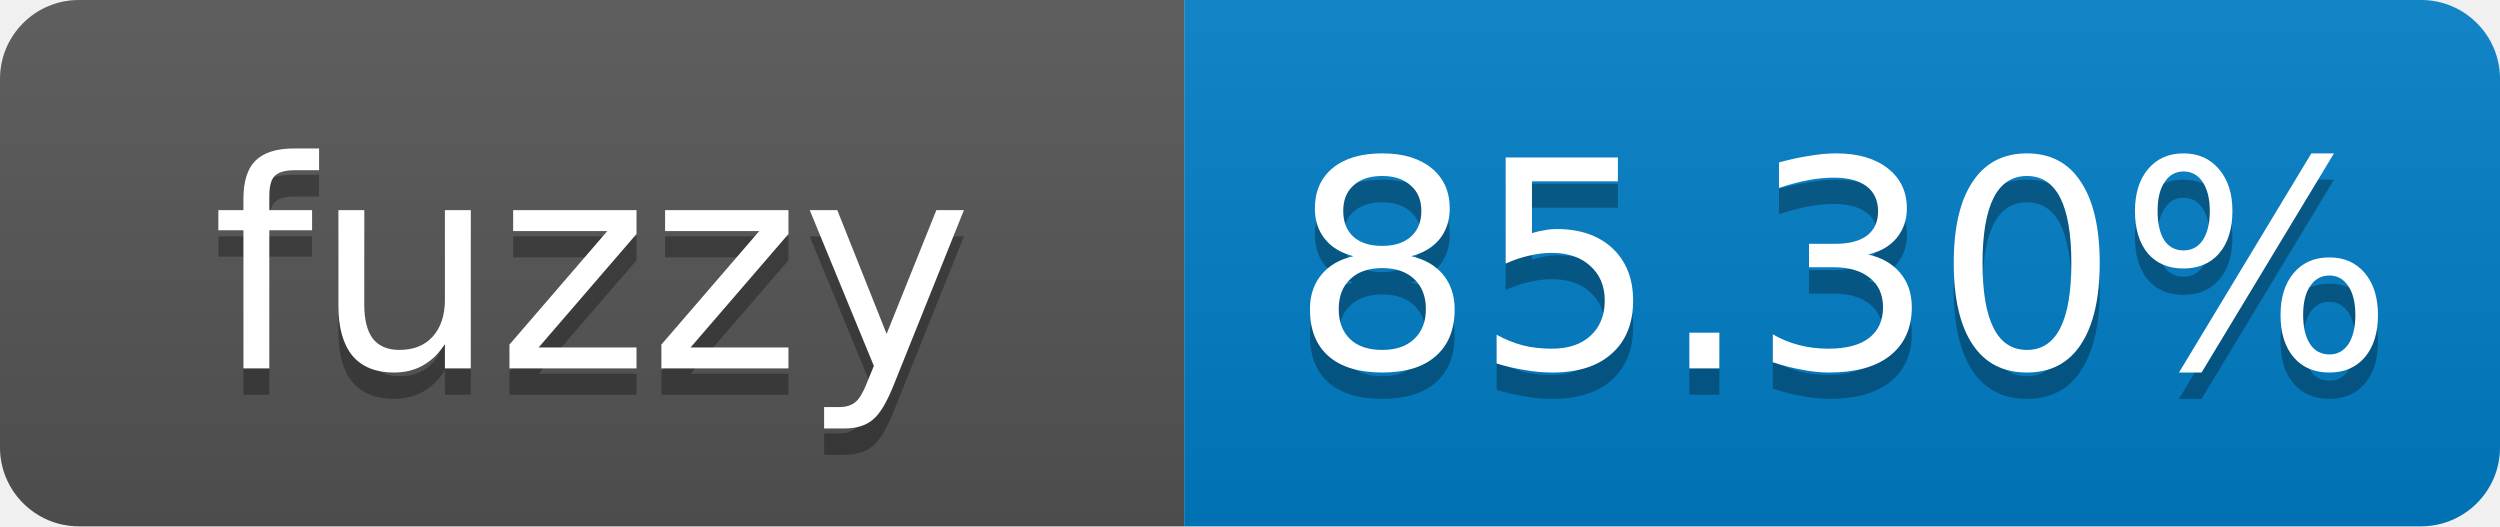
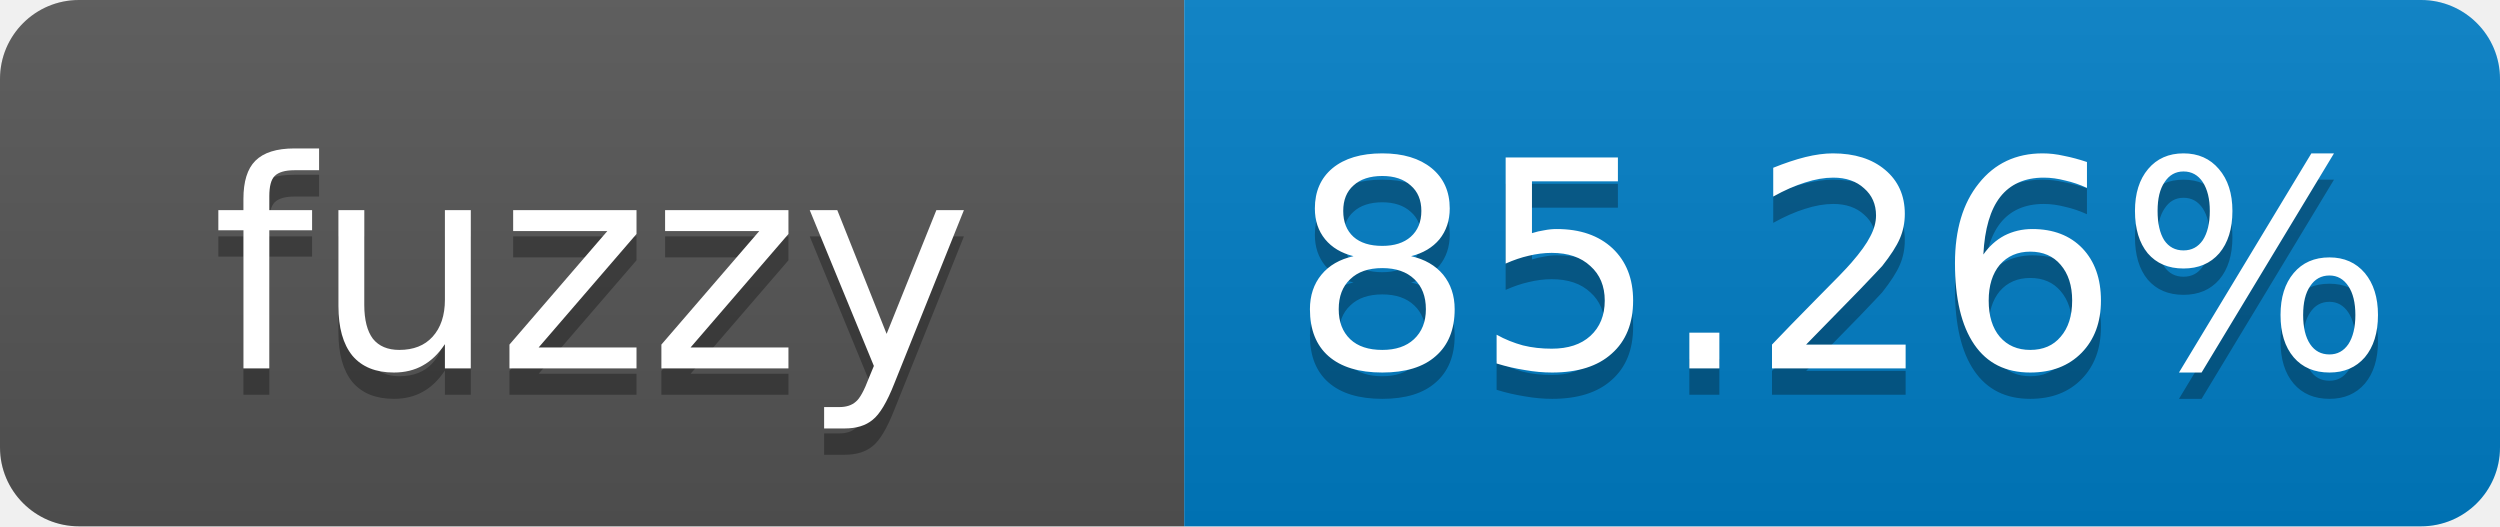
- <svg xmlns="http://www.w3.org/2000/svg" width="95" height="20" role="img" aria-label="fuzzy: 85.30%">
+ <svg xmlns="http://www.w3.org/2000/svg" width="95" height="20" role="img" aria-label="fuzzy: 85.26%">
  <linearGradient id="s" x2="0" y2="100%">
    <stop offset="0" stop-color="#bbb" stop-opacity=".1" />
    <stop offset="1" stop-opacity=".1" />
  </linearGradient>
  <clipPath id="r">
    <rect width="95" height="20" rx="3" fill="#fff" />
  </clipPath>
  <g clip-path="url(#r)">
    <rect width="45" height="20" fill="#555" />
    <rect x="45" width="50" height="20" fill="#007ec6" />
    <rect width="95" height="20" fill="url(#s)" />
  </g>
  <g fill="#fff" text-anchor="middle" font-family="Verdana,Geneva,DejaVu Sans,sans-serif" font-size="11">
    <text x="22.5" y="15" fill="#010101" fill-opacity=".3">fuzzy</text>
    <text x="22.5" y="14">fuzzy</text>
-     <text x="70" y="15" fill="#010101" fill-opacity=".3">85.30%</text>
-     <text x="70" y="14">85.30%</text>
+     <text x="70" y="15" fill="#010101" fill-opacity=".3">85.26%</text>
+     <text x="70" y="14">85.26%</text>
  </g>
</svg>
